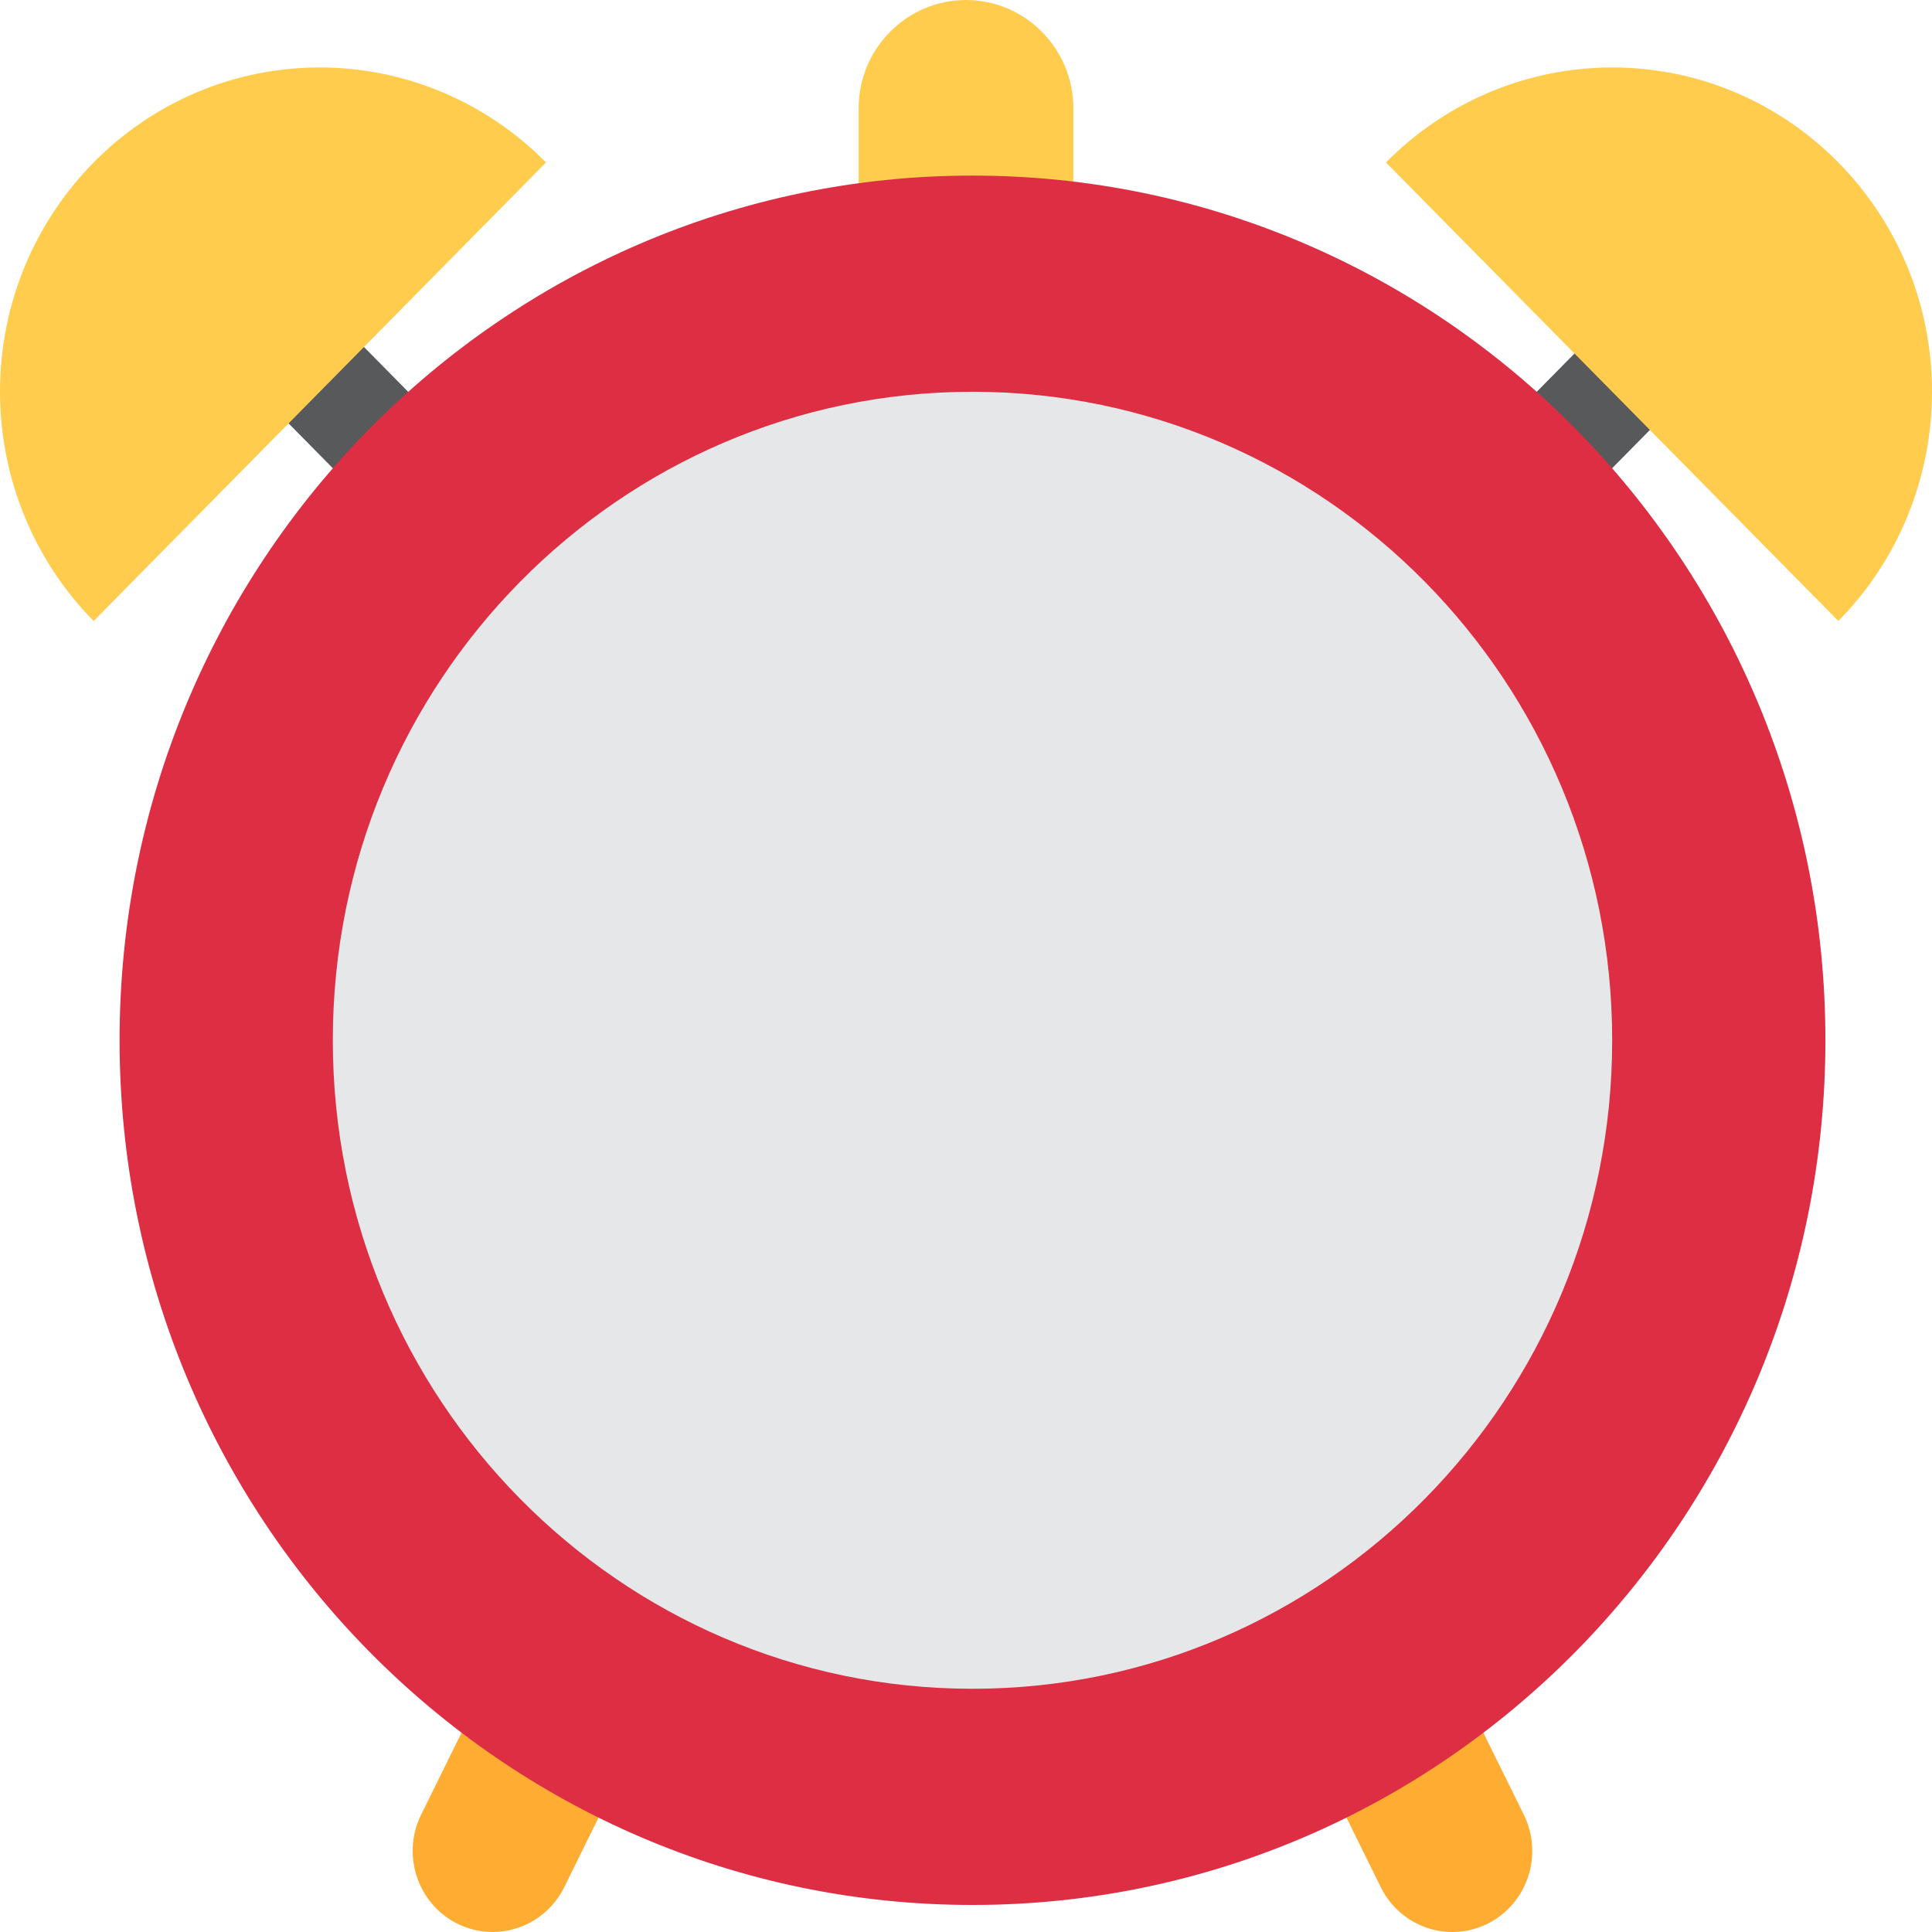
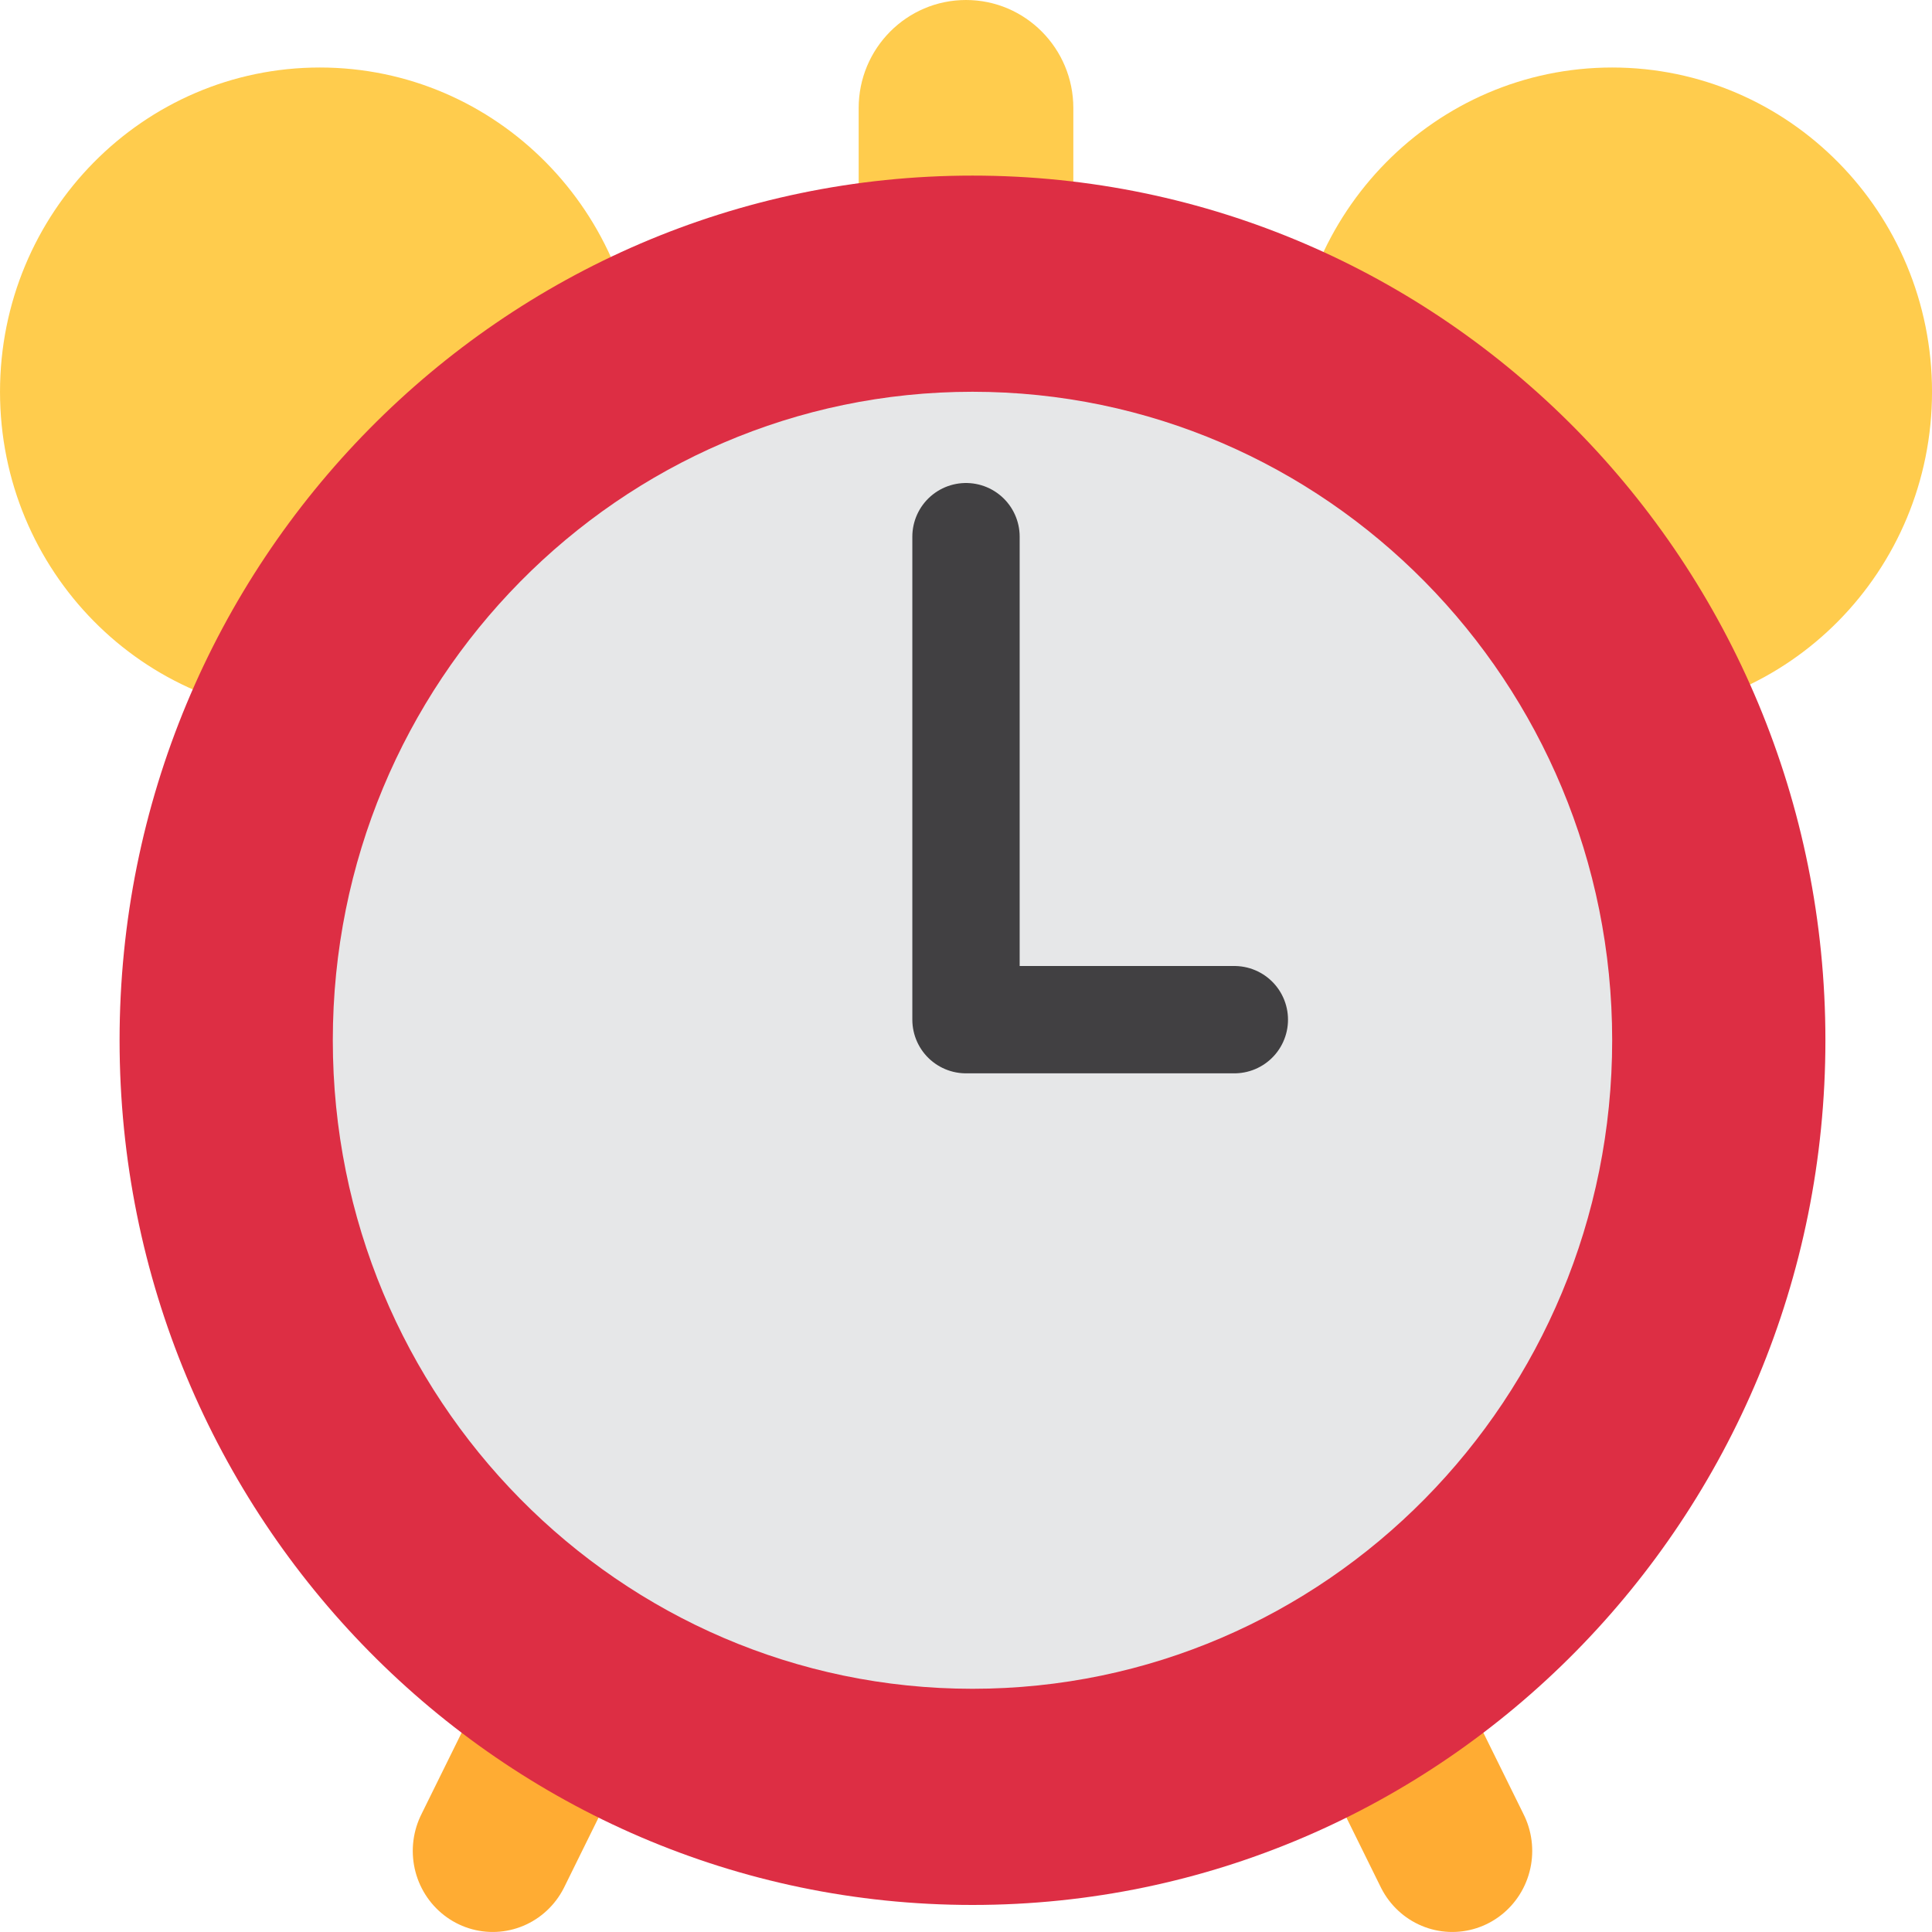
<svg xmlns="http://www.w3.org/2000/svg" viewBox="0 0 36 36">
	
	aspect ratio of 0.9864 ish
	(note the ellipses)
	could be something like 36:36.5 (0.9863), idk.
	
	uses old grays
	
- 	<path fill="#FFAC33" d="M9.18 36c-.224 0-.452-.052-.666-.159-.736-.374-1.035-1.28-.667-2.027l8.94-18.127c.252-.512.768-.835 1.333-.835s1.081.323 1.333.835l8.941 18.127c.368.747.07 1.653-.666 2.027-.736.372-1.631.07-1.999-.676L18.121 19.74l-7.607 15.425c-.262.529-.788.835-1.334.835z" />
-   <path d="M 17.419,20.097 l -13.907,-14.099 a 1,1 0 01 1.404,-1.424 l 13.205,13.386 l 13.203,-13.386 a 1,1 0 01 1.405,1.424 l -13.905,14.099 a 1,1 0 01 -1.405,0 Z" fill="#58595B" />
+ 	
	seems to derive from
	<path d="M0,1 L 34.5,36" />
	and maybe:
	<path d="M36,1.25 L 1.75,36" />
	or something?
	
	hmm those approximate intersecting at our center point: 18.21,19.40 ish
	
- 	<path d="M 30.04,1.257 a 5.96,6.042 0 01 5.96,6.042 a 5.96,6.042 0 01  -1.745,4.272 l -8.429,-8.544 a 5.96,6.042 0 01 4.214,-1.77 Z" fill="#ffcc4d" />
-   <path d="M 5.96,1.257 a 5.96,6.042 0 01  4.214,1.77 l -8.429,8.544 a 5.96,6.042 0 01  -1.745,-4.272 a 5.96,6.042 0 01 5.96,-6.042 Z" fill="#ffcc4d" />
-   <path d="M 20,6.042 c 0,1.112 -0.903,2.014 -2,2.014 s -2,-0.902 -2,-2.014 v-4.028 c 0,-1.112 0.903,-2.014 2,-2.014 s 2,0.902 2,2.014 v4.028 Z" fill="#ffcc4d" />
	
	
- 	these have a size ratio of 1.3333:1
- 	
- 	<path d="M 18,10 L 18,19 L 23,19" stroke="#414042" fill="none" stroke-width="2" stroke-linecap="round" stroke-linejoin="round" />
-   <g transform="translate(18.121 19.384) scale(0.9933 1.007)">
+ 	<rect width="4" height="8.056" rx="2" ry="2.014" x="16" y="0" fill="#ffcc4d" /> real
+ 	<g transform="translate(18.121 19.384) scale(0.9933 1.007)">
+ 		transform="translate(18 19.5)"
+ 		its like someone finished the design and then clicked a "scale everything to fit canvas" button
+ 		<path d="M-9,15 L0,-3 L 9,15" fill="none" stroke="#FFAC33" stroke-width="3" stroke-linecap="round" stroke-linejoin="round" />
+     <path d="M-14,-14 l14,14 14,-14" fill="none" stroke="#58595B" stroke-width="2" stroke-linecap="round" stroke-linejoin="round" />
+     <circle r="6" cx="12" cy="-12" fill="#ffcc4d" />
+     <circle r="6" cx="-12.243" cy="-12" fill="#ffcc4d" />
    <circle r="16" fill="#dd2e44" />
    <circle r="12" fill="#E6E7E8" />
  </g>
+   <path d="M 18,10 L 18,19 L 23,19" stroke="#414042" fill="none" stroke-width="2" stroke-linecap="round" stroke-linejoin="round" /> real
</svg>
